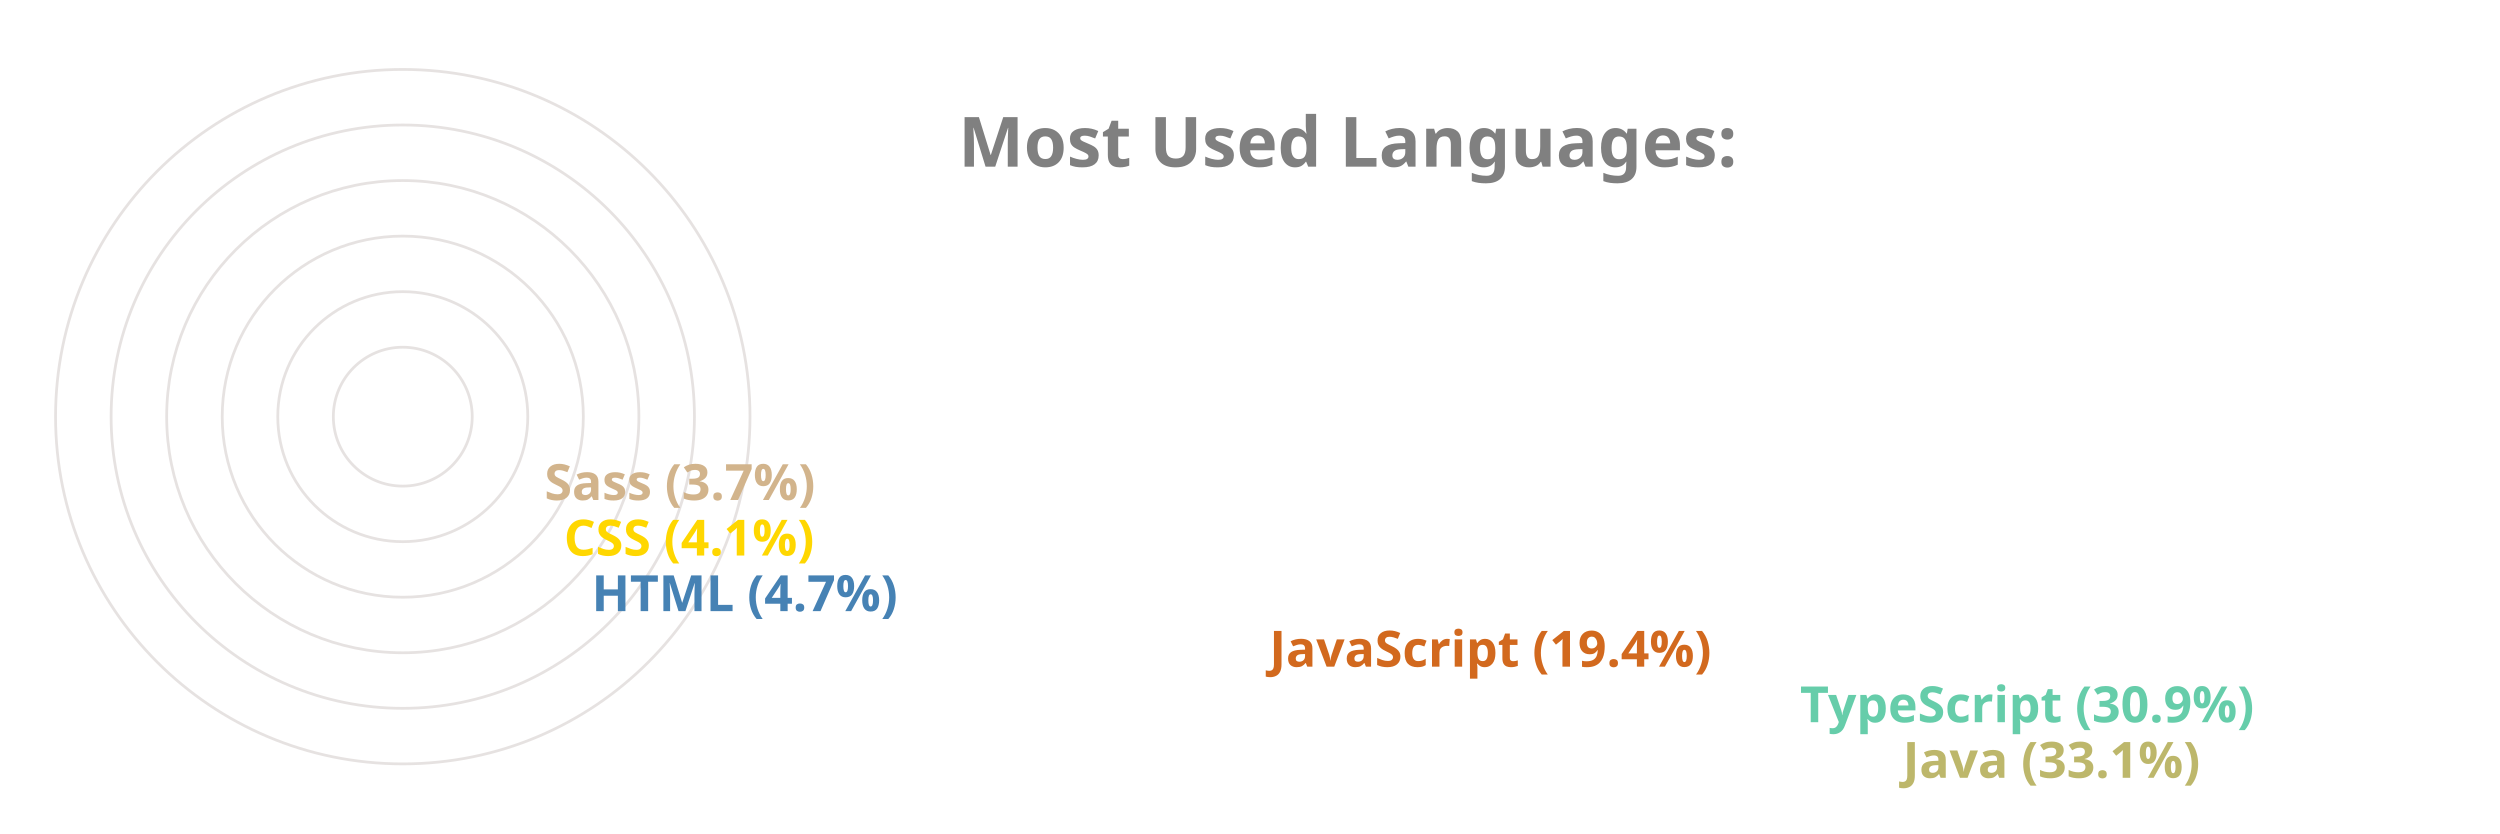
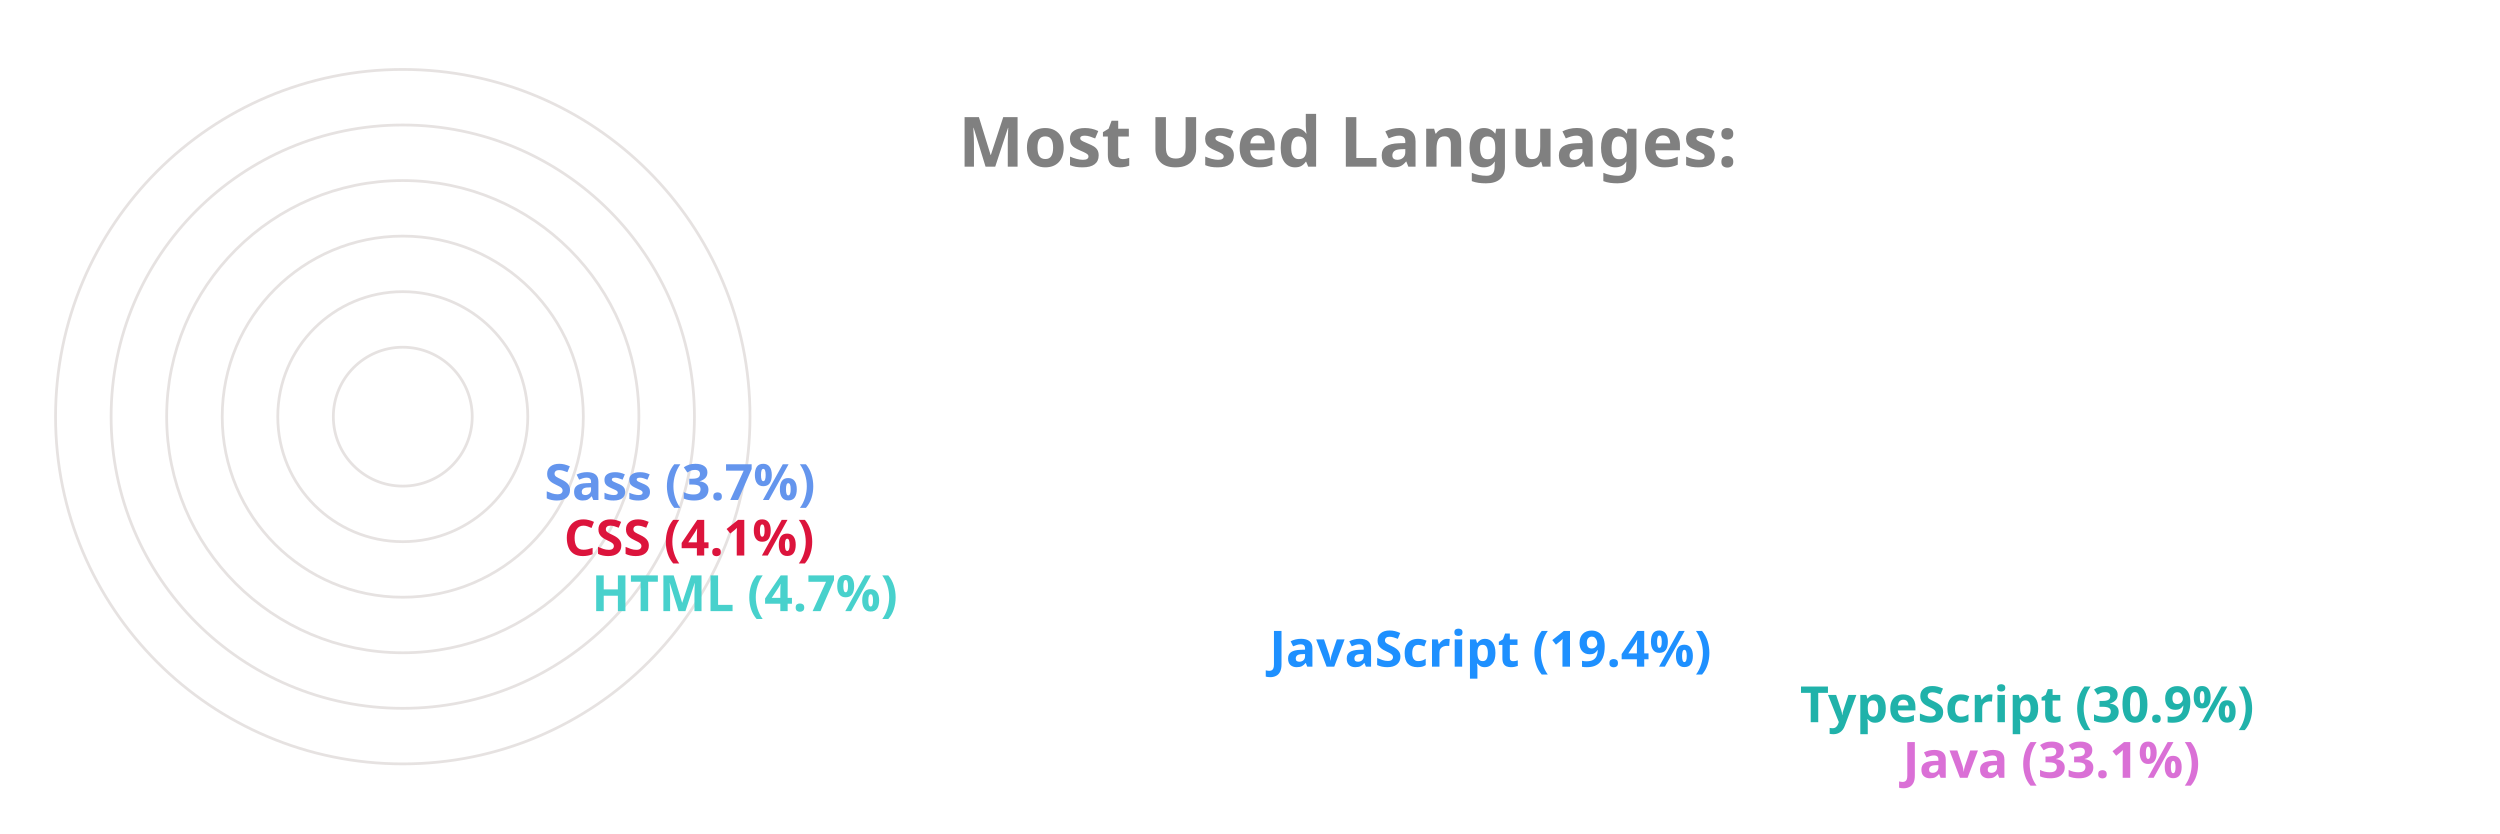
<svg xmlns="http://www.w3.org/2000/svg" viewBox="0 0 650 300" height="200px" width="600px">
  <style>
		.label {
			font: bold 25px sans-serif;
			color: #404040;
			-webkit-text-stroke: 1px white;
	  	}
		.name {
			font: bold 18px sans-serif;
			color: #404040;
	  	}

		.line {
			stroke-dasharray: 1000;
			stroke-dashoffset: 1000;
			animation: dash 3.5s ease-in-out forwards;	
			animation-iteration-count: infinite;
			animation-direction: alternate-reverse;
		}

		.path {
			stroke-dasharray: 1000;
			stroke-dashoffset: 1000;
			animation: dash 3.5s ease-in-out forwards;	
			animation-iteration-count: infinite;
			animation-direction: alternate-reverse;
		}
		  
		@keyframes dash {
			to {
				stroke-dashoffset: 0;
			}
		}

	</style>
  <g stroke="#E6E2E1" fill="none" stroke-width="1">
    <circle cx="20" cy="150" r="125" />
    <circle cx="20" cy="150" r="105" />
    <circle cx="20" cy="150" r="85" />
    <circle cx="20" cy="150" r="65" />
    <circle cx="20" cy="150" r="45" />
    <circle cx="20" cy="150" r="25" />
  </g>
  <g fill="none" stroke-width="20" class="line">
-     <line x2="550" y2="275" x1="20" y1="275" stroke="DarkKhaki" />
-     <line x2="513" y2="255" x1="20" y1="255" stroke="MediumAquaMarine" />
-     <line x2="322" y2="235" x1="20" y1="235" stroke="Chocolate" />
-     <line x2="78" y2="215" x1="20" y1="215" stroke="SteelBlue" />
-     <line x2="68" y2="195" x1="20" y1="195" stroke="Gold" />
-     <line x2="61" y2="175" x1="20" y1="175" stroke="Tan" />
+     <line x2="550" y2="275" x1="20" y1="275" stroke="Orchid" />
+     <line x2="513" y2="255" x1="20" y1="255" stroke="LightSeaGreen" />
+     <line x2="322" y2="235" x1="20" y1="235" stroke="DodgerBlue" />
+     <line x2="78" y2="215" x1="20" y1="215" stroke="MediumTurquoise" />
+     <line x2="68" y2="195" x1="20" y1="195" stroke="Crimson" />
+     <line x2="61" y2="175" x1="20" y1="175" stroke="CornflowerBlue" />
  </g>
  <g fill="none" stroke-width="20" stroke-linecap="round" class="path">
-     <path d="M 20 275 A 125 125 45 0 1 -84 81" stroke="DarkKhaki" />
-     <path d="M 20 255 A 105 105 45 0 1 -70 95" stroke="MediumAquaMarine" />
-     <path d="M 20 235 A 85 85 45 0 1 -60 122" stroke="Chocolate" />
-     <path d="M 20 215 A 65 65 45 0 1 -44 144" stroke="SteelBlue" />
-     <path d="M 20 195 A 45 45 45 0 1 -24 146" stroke="Gold" />
-     <path d="M 20 175 A 25 25 45 0 1 -4 148" stroke="Tan" />
+     <path d="M 20 275 A 125 125 45 0 1 -84 81" stroke="Orchid" />
+     <path d="M 20 255 A 105 105 45 0 1 -70 95" stroke="LightSeaGreen" />
+     <path d="M 20 235 A 85 85 45 0 1 -60 122" stroke="DodgerBlue" />
+     <path d="M 20 215 A 65 65 45 0 1 -44 144" stroke="MediumTurquoise" />
+     <path d="M 20 195 A 45 45 45 0 1 -24 146" stroke="Crimson" />
+     <path d="M 20 175 A 25 25 45 0 1 -4 148" stroke="CornflowerBlue" />
  </g>
  <g class="name">
-     <text x="560" y="280" fill="DarkKhaki">Java (33.1%)</text>
-     <text x="523" y="260" fill="MediumAquaMarine">TypeScript (30.9%)</text>
-     <text x="332" y="240" fill="Chocolate">JavaScript (19.4%)</text>
-     <text x="88" y="220" fill="SteelBlue">HTML (4.7%)</text>
-     <text x="78" y="200" fill="Gold">CSS (4.1%)</text>
-     <text x="71" y="180" fill="Tan">Sass (3.7%)</text>
+     <text x="560" y="280" fill="Orchid">Java (33.1%)</text>
+     <text x="523" y="260" fill="LightSeaGreen">TypeScript (30.9%)</text>
+     <text x="332" y="240" fill="DodgerBlue">JavaScript (19.4%)</text>
+     <text x="88" y="220" fill="MediumTurquoise">HTML (4.7%)</text>
+     <text x="78" y="200" fill="Crimson">CSS (4.1%)</text>
+     <text x="71" y="180" fill="CornflowerBlue">Sass (3.7%)</text>
  </g>
  <g class="label">
    <text x="220" y="60" fill="grey">Most Used Languages:</text>
  </g>
</svg>
